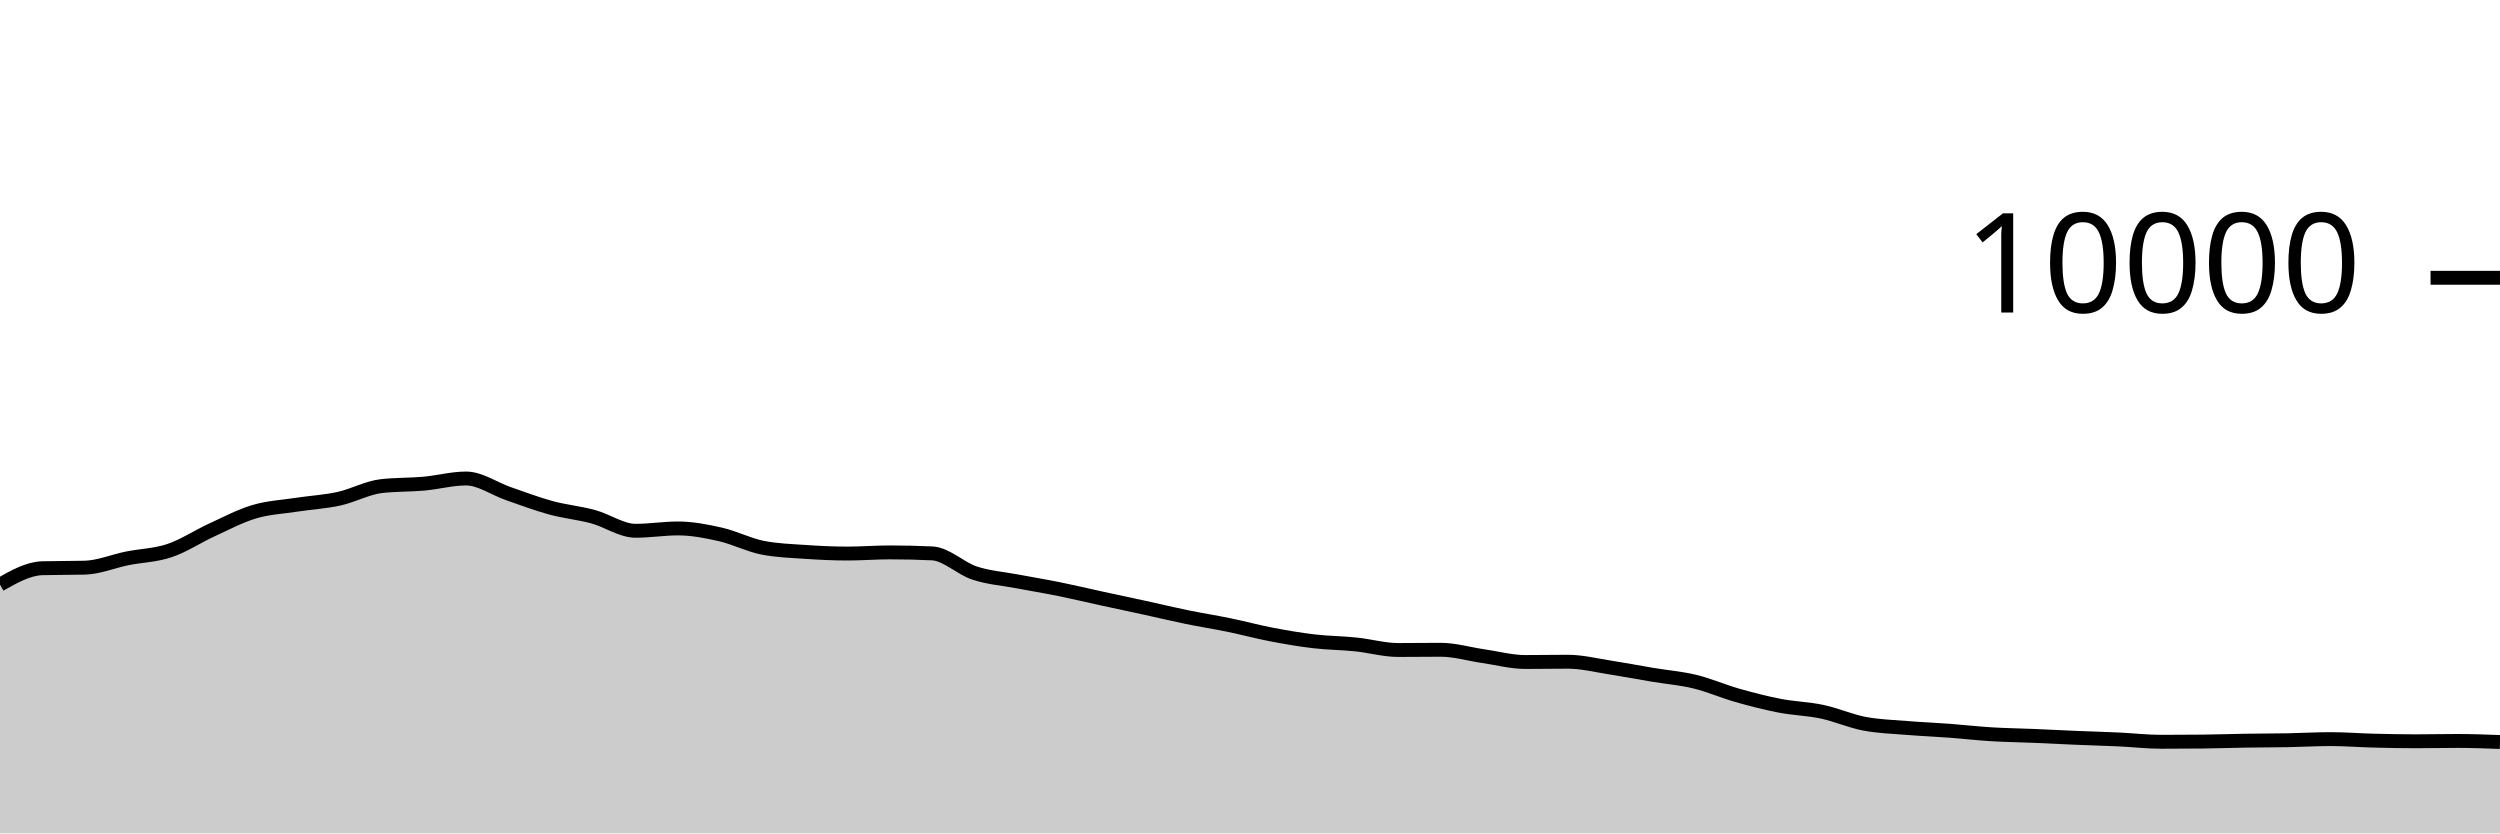
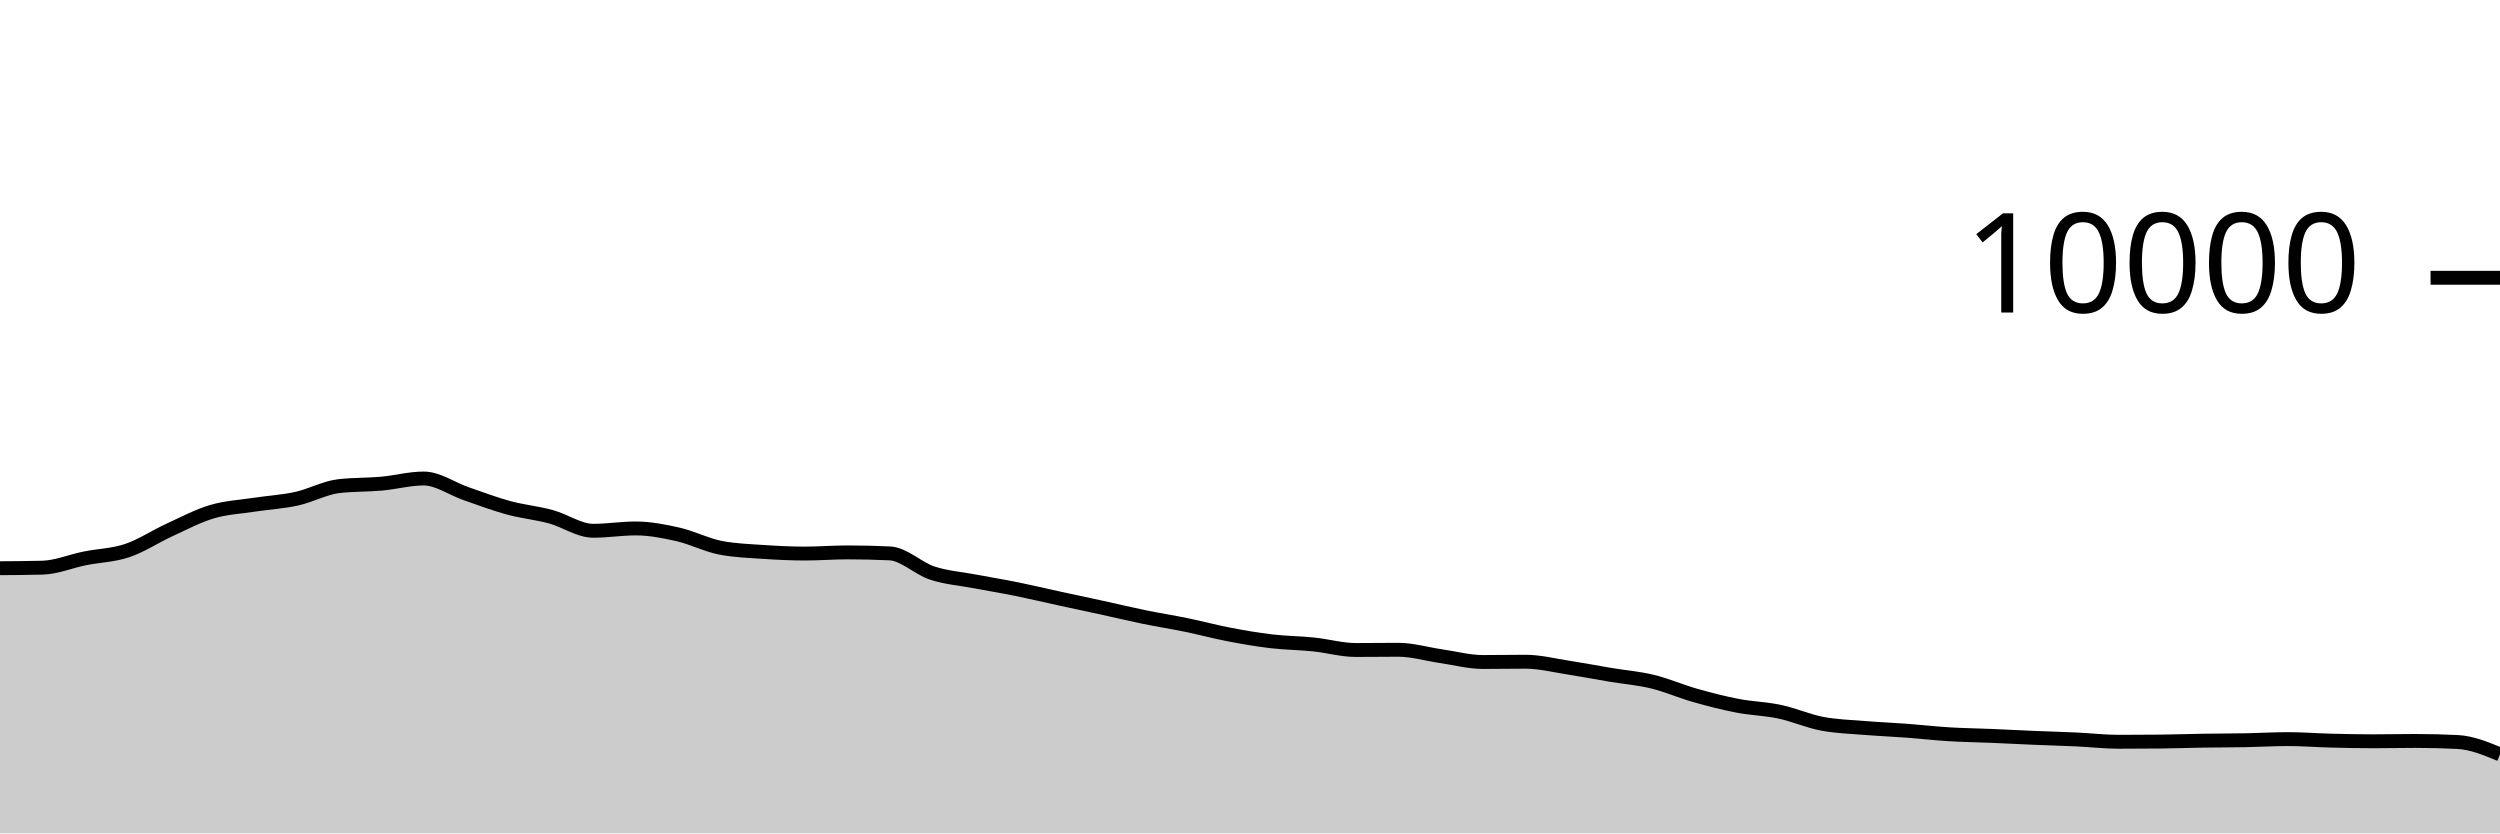
<svg xmlns="http://www.w3.org/2000/svg" viewBox="0 0 180 60">
  <g transform="translate(0,20)">
-     <path class="area" fill="rgba(0, 0, 0, 0.2)" d="M0,22.092C1.017,21.515,2.034,20.939,3.051,20.912C4.068,20.885,5.085,20.899,6.102,20.872C7.119,20.845,8.136,20.409,9.153,20.204C10.169,19.999,11.186,19.985,12.203,19.644C13.22,19.303,14.237,18.623,15.254,18.156C16.271,17.689,17.288,17.147,18.305,16.844C19.322,16.541,20.339,16.496,21.356,16.34C22.373,16.184,23.39,16.131,24.407,15.908C25.424,15.685,26.441,15.117,27.458,15C28.475,14.883,29.492,14.915,30.508,14.824C31.525,14.733,32.542,14.452,33.559,14.452C34.576,14.452,35.593,15.193,36.61,15.544C37.627,15.895,38.644,16.283,39.661,16.56C40.678,16.837,41.695,16.928,42.712,17.204C43.729,17.48,44.746,18.216,45.763,18.216C46.78,18.216,47.797,18.048,48.814,18.048C49.831,18.048,50.847,18.245,51.864,18.476C52.881,18.707,53.898,19.236,54.915,19.436C55.932,19.636,56.949,19.666,57.966,19.736C58.983,19.806,60,19.856,61.017,19.856C62.034,19.856,63.051,19.772,64.068,19.772C65.085,19.772,66.102,19.796,67.119,19.844C68.136,19.892,69.153,20.925,70.169,21.26C71.186,21.595,72.203,21.663,73.22,21.856C74.237,22.049,75.254,22.214,76.271,22.42C77.288,22.626,78.305,22.871,79.322,23.092C80.339,23.313,81.356,23.526,82.373,23.748C83.39,23.97,84.407,24.215,85.424,24.424C86.441,24.633,87.458,24.791,88.475,25C89.492,25.209,90.508,25.485,91.525,25.68C92.542,25.875,93.559,26.052,94.576,26.172C95.593,26.292,96.61,26.295,97.627,26.4C98.644,26.505,99.661,26.8,100.678,26.8C101.695,26.8,102.712,26.784,103.729,26.784C104.746,26.784,105.763,27.093,106.78,27.24C107.797,27.387,108.814,27.664,109.831,27.664C110.847,27.664,111.864,27.644,112.881,27.644C113.898,27.644,114.915,27.903,115.932,28.06C116.949,28.217,117.966,28.414,118.983,28.584C120,28.754,121.017,28.833,122.034,29.08C123.051,29.327,124.068,29.775,125.085,30.064C126.102,30.353,127.119,30.615,128.136,30.812C129.153,31.009,130.169,31.028,131.186,31.244C132.203,31.46,133.22,31.913,134.237,32.108C135.254,32.303,136.271,32.328,137.288,32.412C138.305,32.496,139.322,32.536,140.339,32.612C141.356,32.688,142.373,32.806,143.39,32.868C144.407,32.93,145.424,32.941,146.441,32.984C147.458,33.027,148.475,33.081,149.492,33.124C150.508,33.167,151.525,33.193,152.542,33.24C153.559,33.287,154.576,33.408,155.593,33.408C156.61,33.408,157.627,33.403,158.644,33.392C159.661,33.381,160.678,33.344,161.695,33.328C162.712,33.312,163.729,33.315,164.746,33.296C165.763,33.277,166.78,33.216,167.797,33.216C168.814,33.216,169.831,33.298,170.847,33.324C171.864,33.35,172.881,33.372,173.898,33.372C174.915,33.372,175.932,33.348,176.949,33.348C177.966,33.348,178.983,33.386,180,33.424L180,40C178.983,40,177.966,40,176.949,40C175.932,40,174.915,40,173.898,40C172.881,40,171.864,40,170.847,40C169.831,40,168.814,40,167.797,40C166.78,40,165.763,40,164.746,40C163.729,40,162.712,40,161.695,40C160.678,40,159.661,40,158.644,40C157.627,40,156.61,40,155.593,40C154.576,40,153.559,40,152.542,40C151.525,40,150.508,40,149.492,40C148.475,40,147.458,40,146.441,40C145.424,40,144.407,40,143.39,40C142.373,40,141.356,40,140.339,40C139.322,40,138.305,40,137.288,40C136.271,40,135.254,40,134.237,40C133.22,40,132.203,40,131.186,40C130.169,40,129.153,40,128.136,40C127.119,40,126.102,40,125.085,40C124.068,40,123.051,40,122.034,40C121.017,40,120,40,118.983,40C117.966,40,116.949,40,115.932,40C114.915,40,113.898,40,112.881,40C111.864,40,110.847,40,109.831,40C108.814,40,107.797,40,106.78,40C105.763,40,104.746,40,103.729,40C102.712,40,101.695,40,100.678,40C99.661,40,98.644,40,97.627,40C96.61,40,95.593,40,94.576,40C93.559,40,92.542,40,91.525,40C90.508,40,89.492,40,88.475,40C87.458,40,86.441,40,85.424,40C84.407,40,83.39,40,82.373,40C81.356,40,80.339,40,79.322,40C78.305,40,77.288,40,76.271,40C75.254,40,74.237,40,73.22,40C72.203,40,71.186,40,70.169,40C69.153,40,68.136,40,67.119,40C66.102,40,65.085,40,64.068,40C63.051,40,62.034,40,61.017,40C60,40,58.983,40,57.966,40C56.949,40,55.932,40,54.915,40C53.898,40,52.881,40,51.864,40C50.847,40,49.831,40,48.814,40C47.797,40,46.78,40,45.763,40C44.746,40,43.729,40,42.712,40C41.695,40,40.678,40,39.661,40C38.644,40,37.627,40,36.61,40C35.593,40,34.576,40,33.559,40C32.542,40,31.525,40,30.508,40C29.492,40,28.475,40,27.458,40C26.441,40,25.424,40,24.407,40C23.39,40,22.373,40,21.356,40C20.339,40,19.322,40,18.305,40C17.288,40,16.271,40,15.254,40C14.237,40,13.22,40,12.203,40C11.186,40,10.169,40,9.153,40C8.136,40,7.119,40,6.102,40C5.085,40,4.068,40,3.051,40C2.034,40,1.017,40,0,40Z" />
-     <path class="line" stroke="black" fill="none" d="M0,22.092C1.017,21.515,2.034,20.939,3.051,20.912C4.068,20.885,5.085,20.899,6.102,20.872C7.119,20.845,8.136,20.409,9.153,20.204C10.169,19.999,11.186,19.985,12.203,19.644C13.22,19.303,14.237,18.623,15.254,18.156C16.271,17.689,17.288,17.147,18.305,16.844C19.322,16.541,20.339,16.496,21.356,16.34C22.373,16.184,23.39,16.131,24.407,15.908C25.424,15.685,26.441,15.117,27.458,15C28.475,14.883,29.492,14.915,30.508,14.824C31.525,14.733,32.542,14.452,33.559,14.452C34.576,14.452,35.593,15.193,36.61,15.544C37.627,15.895,38.644,16.283,39.661,16.56C40.678,16.837,41.695,16.928,42.712,17.204C43.729,17.48,44.746,18.216,45.763,18.216C46.78,18.216,47.797,18.048,48.814,18.048C49.831,18.048,50.847,18.245,51.864,18.476C52.881,18.707,53.898,19.236,54.915,19.436C55.932,19.636,56.949,19.666,57.966,19.736C58.983,19.806,60,19.856,61.017,19.856C62.034,19.856,63.051,19.772,64.068,19.772C65.085,19.772,66.102,19.796,67.119,19.844C68.136,19.892,69.153,20.925,70.169,21.26C71.186,21.595,72.203,21.663,73.22,21.856C74.237,22.049,75.254,22.214,76.271,22.42C77.288,22.626,78.305,22.871,79.322,23.092C80.339,23.313,81.356,23.526,82.373,23.748C83.39,23.97,84.407,24.215,85.424,24.424C86.441,24.633,87.458,24.791,88.475,25C89.492,25.209,90.508,25.485,91.525,25.68C92.542,25.875,93.559,26.052,94.576,26.172C95.593,26.292,96.61,26.295,97.627,26.4C98.644,26.505,99.661,26.8,100.678,26.8C101.695,26.8,102.712,26.784,103.729,26.784C104.746,26.784,105.763,27.093,106.78,27.24C107.797,27.387,108.814,27.664,109.831,27.664C110.847,27.664,111.864,27.644,112.881,27.644C113.898,27.644,114.915,27.903,115.932,28.06C116.949,28.217,117.966,28.414,118.983,28.584C120,28.754,121.017,28.833,122.034,29.08C123.051,29.327,124.068,29.775,125.085,30.064C126.102,30.353,127.119,30.615,128.136,30.812C129.153,31.009,130.169,31.028,131.186,31.244C132.203,31.46,133.22,31.913,134.237,32.108C135.254,32.303,136.271,32.328,137.288,32.412C138.305,32.496,139.322,32.536,140.339,32.612C141.356,32.688,142.373,32.806,143.39,32.868C144.407,32.93,145.424,32.941,146.441,32.984C147.458,33.027,148.475,33.081,149.492,33.124C150.508,33.167,151.525,33.193,152.542,33.24C153.559,33.287,154.576,33.408,155.593,33.408C156.61,33.408,157.627,33.403,158.644,33.392C159.661,33.381,160.678,33.344,161.695,33.328C162.712,33.312,163.729,33.315,164.746,33.296C165.763,33.277,166.78,33.216,167.797,33.216C168.814,33.216,169.831,33.298,170.847,33.324C171.864,33.35,172.881,33.372,173.898,33.372C174.915,33.372,175.932,33.348,176.949,33.348C177.966,33.348,178.983,33.386,180,33.424" />
+     <path class="area" fill="rgba(0, 0, 0, 0.2)" d="M0,20.912C1.017,20.905,2.034,20.899,3.051,20.872C4.068,20.845,5.085,20.409,6.102,20.204C7.119,19.999,8.136,19.985,9.153,19.644C10.169,19.303,11.186,18.623,12.203,18.156C13.22,17.689,14.237,17.147,15.254,16.844C16.271,16.541,17.288,16.496,18.305,16.34C19.322,16.184,20.339,16.131,21.356,15.908C22.373,15.685,23.39,15.117,24.407,15C25.424,14.883,26.441,14.915,27.458,14.824C28.475,14.733,29.492,14.452,30.508,14.452C31.525,14.452,32.542,15.193,33.559,15.544C34.576,15.895,35.593,16.283,36.61,16.56C37.627,16.837,38.644,16.928,39.661,17.204C40.678,17.48,41.695,18.216,42.712,18.216C43.729,18.216,44.746,18.048,45.763,18.048C46.78,18.048,47.797,18.245,48.814,18.476C49.831,18.707,50.847,19.236,51.864,19.436C52.881,19.636,53.898,19.666,54.915,19.736C55.932,19.806,56.949,19.856,57.966,19.856C58.983,19.856,60,19.772,61.017,19.772C62.034,19.772,63.051,19.796,64.068,19.844C65.085,19.892,66.102,20.925,67.119,21.26C68.136,21.595,69.153,21.663,70.169,21.856C71.186,22.049,72.203,22.214,73.22,22.42C74.237,22.626,75.254,22.871,76.271,23.092C77.288,23.313,78.305,23.526,79.322,23.748C80.339,23.97,81.356,24.215,82.373,24.424C83.39,24.633,84.407,24.791,85.424,25C86.441,25.209,87.458,25.485,88.475,25.68C89.492,25.875,90.508,26.052,91.525,26.172C92.542,26.292,93.559,26.295,94.576,26.4C95.593,26.505,96.61,26.8,97.627,26.8C98.644,26.8,99.661,26.784,100.678,26.784C101.695,26.784,102.712,27.093,103.729,27.24C104.746,27.387,105.763,27.664,106.78,27.664C107.797,27.664,108.814,27.644,109.831,27.644C110.847,27.644,111.864,27.903,112.881,28.06C113.898,28.217,114.915,28.414,115.932,28.584C116.949,28.754,117.966,28.833,118.983,29.08C120,29.327,121.017,29.775,122.034,30.064C123.051,30.353,124.068,30.615,125.085,30.812C126.102,31.009,127.119,31.028,128.136,31.244C129.153,31.46,130.169,31.913,131.186,32.108C132.203,32.303,133.22,32.328,134.237,32.412C135.254,32.496,136.271,32.536,137.288,32.612C138.305,32.688,139.322,32.806,140.339,32.868C141.356,32.93,142.373,32.941,143.39,32.984C144.407,33.027,145.424,33.081,146.441,33.124C147.458,33.167,148.475,33.193,149.492,33.24C150.508,33.287,151.525,33.408,152.542,33.408C153.559,33.408,154.576,33.403,155.593,33.392C156.61,33.381,157.627,33.344,158.644,33.328C159.661,33.312,160.678,33.315,161.695,33.296C162.712,33.277,163.729,33.216,164.746,33.216C165.763,33.216,166.78,33.298,167.797,33.324C168.814,33.35,169.831,33.372,170.847,33.372C171.864,33.372,172.881,33.348,173.898,33.348C174.915,33.348,175.932,33.373,176.949,33.424C177.966,33.475,178.983,33.895,180,34.316L180,40C178.983,40,177.966,40,176.949,40C175.932,40,174.915,40,173.898,40C172.881,40,171.864,40,170.847,40C169.831,40,168.814,40,167.797,40C166.78,40,165.763,40,164.746,40C163.729,40,162.712,40,161.695,40C160.678,40,159.661,40,158.644,40C157.627,40,156.61,40,155.593,40C154.576,40,153.559,40,152.542,40C151.525,40,150.508,40,149.492,40C148.475,40,147.458,40,146.441,40C145.424,40,144.407,40,143.39,40C142.373,40,141.356,40,140.339,40C139.322,40,138.305,40,137.288,40C136.271,40,135.254,40,134.237,40C133.22,40,132.203,40,131.186,40C130.169,40,129.153,40,128.136,40C127.119,40,126.102,40,125.085,40C124.068,40,123.051,40,122.034,40C121.017,40,120,40,118.983,40C117.966,40,116.949,40,115.932,40C114.915,40,113.898,40,112.881,40C111.864,40,110.847,40,109.831,40C108.814,40,107.797,40,106.78,40C105.763,40,104.746,40,103.729,40C102.712,40,101.695,40,100.678,40C99.661,40,98.644,40,97.627,40C96.61,40,95.593,40,94.576,40C93.559,40,92.542,40,91.525,40C90.508,40,89.492,40,88.475,40C87.458,40,86.441,40,85.424,40C84.407,40,83.39,40,82.373,40C81.356,40,80.339,40,79.322,40C78.305,40,77.288,40,76.271,40C75.254,40,74.237,40,73.22,40C72.203,40,71.186,40,70.169,40C69.153,40,68.136,40,67.119,40C66.102,40,65.085,40,64.068,40C63.051,40,62.034,40,61.017,40C60,40,58.983,40,57.966,40C56.949,40,55.932,40,54.915,40C53.898,40,52.881,40,51.864,40C50.847,40,49.831,40,48.814,40C47.797,40,46.78,40,45.763,40C44.746,40,43.729,40,42.712,40C41.695,40,40.678,40,39.661,40C38.644,40,37.627,40,36.61,40C35.593,40,34.576,40,33.559,40C32.542,40,31.525,40,30.508,40C29.492,40,28.475,40,27.458,40C26.441,40,25.424,40,24.407,40C23.39,40,22.373,40,21.356,40C20.339,40,19.322,40,18.305,40C17.288,40,16.271,40,15.254,40C14.237,40,13.22,40,12.203,40C11.186,40,10.169,40,9.153,40C8.136,40,7.119,40,6.102,40C5.085,40,4.068,40,3.051,40C2.034,40,1.017,40,0,40Z" />
+     <path class="line" stroke="black" fill="none" d="M0,20.912C1.017,20.905,2.034,20.899,3.051,20.872C4.068,20.845,5.085,20.409,6.102,20.204C7.119,19.999,8.136,19.985,9.153,19.644C10.169,19.303,11.186,18.623,12.203,18.156C13.22,17.689,14.237,17.147,15.254,16.844C16.271,16.541,17.288,16.496,18.305,16.34C19.322,16.184,20.339,16.131,21.356,15.908C22.373,15.685,23.39,15.117,24.407,15C25.424,14.883,26.441,14.915,27.458,14.824C28.475,14.733,29.492,14.452,30.508,14.452C31.525,14.452,32.542,15.193,33.559,15.544C34.576,15.895,35.593,16.283,36.61,16.56C37.627,16.837,38.644,16.928,39.661,17.204C40.678,17.48,41.695,18.216,42.712,18.216C43.729,18.216,44.746,18.048,45.763,18.048C46.78,18.048,47.797,18.245,48.814,18.476C49.831,18.707,50.847,19.236,51.864,19.436C52.881,19.636,53.898,19.666,54.915,19.736C55.932,19.806,56.949,19.856,57.966,19.856C58.983,19.856,60,19.772,61.017,19.772C62.034,19.772,63.051,19.796,64.068,19.844C65.085,19.892,66.102,20.925,67.119,21.26C68.136,21.595,69.153,21.663,70.169,21.856C71.186,22.049,72.203,22.214,73.22,22.42C74.237,22.626,75.254,22.871,76.271,23.092C77.288,23.313,78.305,23.526,79.322,23.748C80.339,23.97,81.356,24.215,82.373,24.424C83.39,24.633,84.407,24.791,85.424,25C86.441,25.209,87.458,25.485,88.475,25.68C89.492,25.875,90.508,26.052,91.525,26.172C92.542,26.292,93.559,26.295,94.576,26.4C95.593,26.505,96.61,26.8,97.627,26.8C98.644,26.8,99.661,26.784,100.678,26.784C101.695,26.784,102.712,27.093,103.729,27.24C104.746,27.387,105.763,27.664,106.78,27.664C107.797,27.664,108.814,27.644,109.831,27.644C110.847,27.644,111.864,27.903,112.881,28.06C113.898,28.217,114.915,28.414,115.932,28.584C116.949,28.754,117.966,28.833,118.983,29.08C120,29.327,121.017,29.775,122.034,30.064C123.051,30.353,124.068,30.615,125.085,30.812C126.102,31.009,127.119,31.028,128.136,31.244C129.153,31.46,130.169,31.913,131.186,32.108C132.203,32.303,133.22,32.328,134.237,32.412C135.254,32.496,136.271,32.536,137.288,32.612C138.305,32.688,139.322,32.806,140.339,32.868C141.356,32.93,142.373,32.941,143.39,32.984C144.407,33.027,145.424,33.081,146.441,33.124C147.458,33.167,148.475,33.193,149.492,33.24C150.508,33.287,151.525,33.408,152.542,33.408C153.559,33.408,154.576,33.403,155.593,33.392C156.61,33.381,157.627,33.344,158.644,33.328C159.661,33.312,160.678,33.315,161.695,33.296C162.712,33.277,163.729,33.216,164.746,33.216C165.763,33.216,166.78,33.298,167.797,33.324C168.814,33.35,169.831,33.372,170.847,33.372C171.864,33.372,172.881,33.348,173.898,33.348C174.915,33.348,175.932,33.373,176.949,33.424C177.966,33.475,178.983,33.895,180,34.316" />
    <path class="axis-ceiling" stroke-width="1" stroke="black" fill="none" d="M175,0L180,0" />
    <text class="axis-ceiling-label" font-family="sans-serif" text-anchor="end" font-size="10px" x="170" y="2.5">10000</text>
  </g>
</svg>
